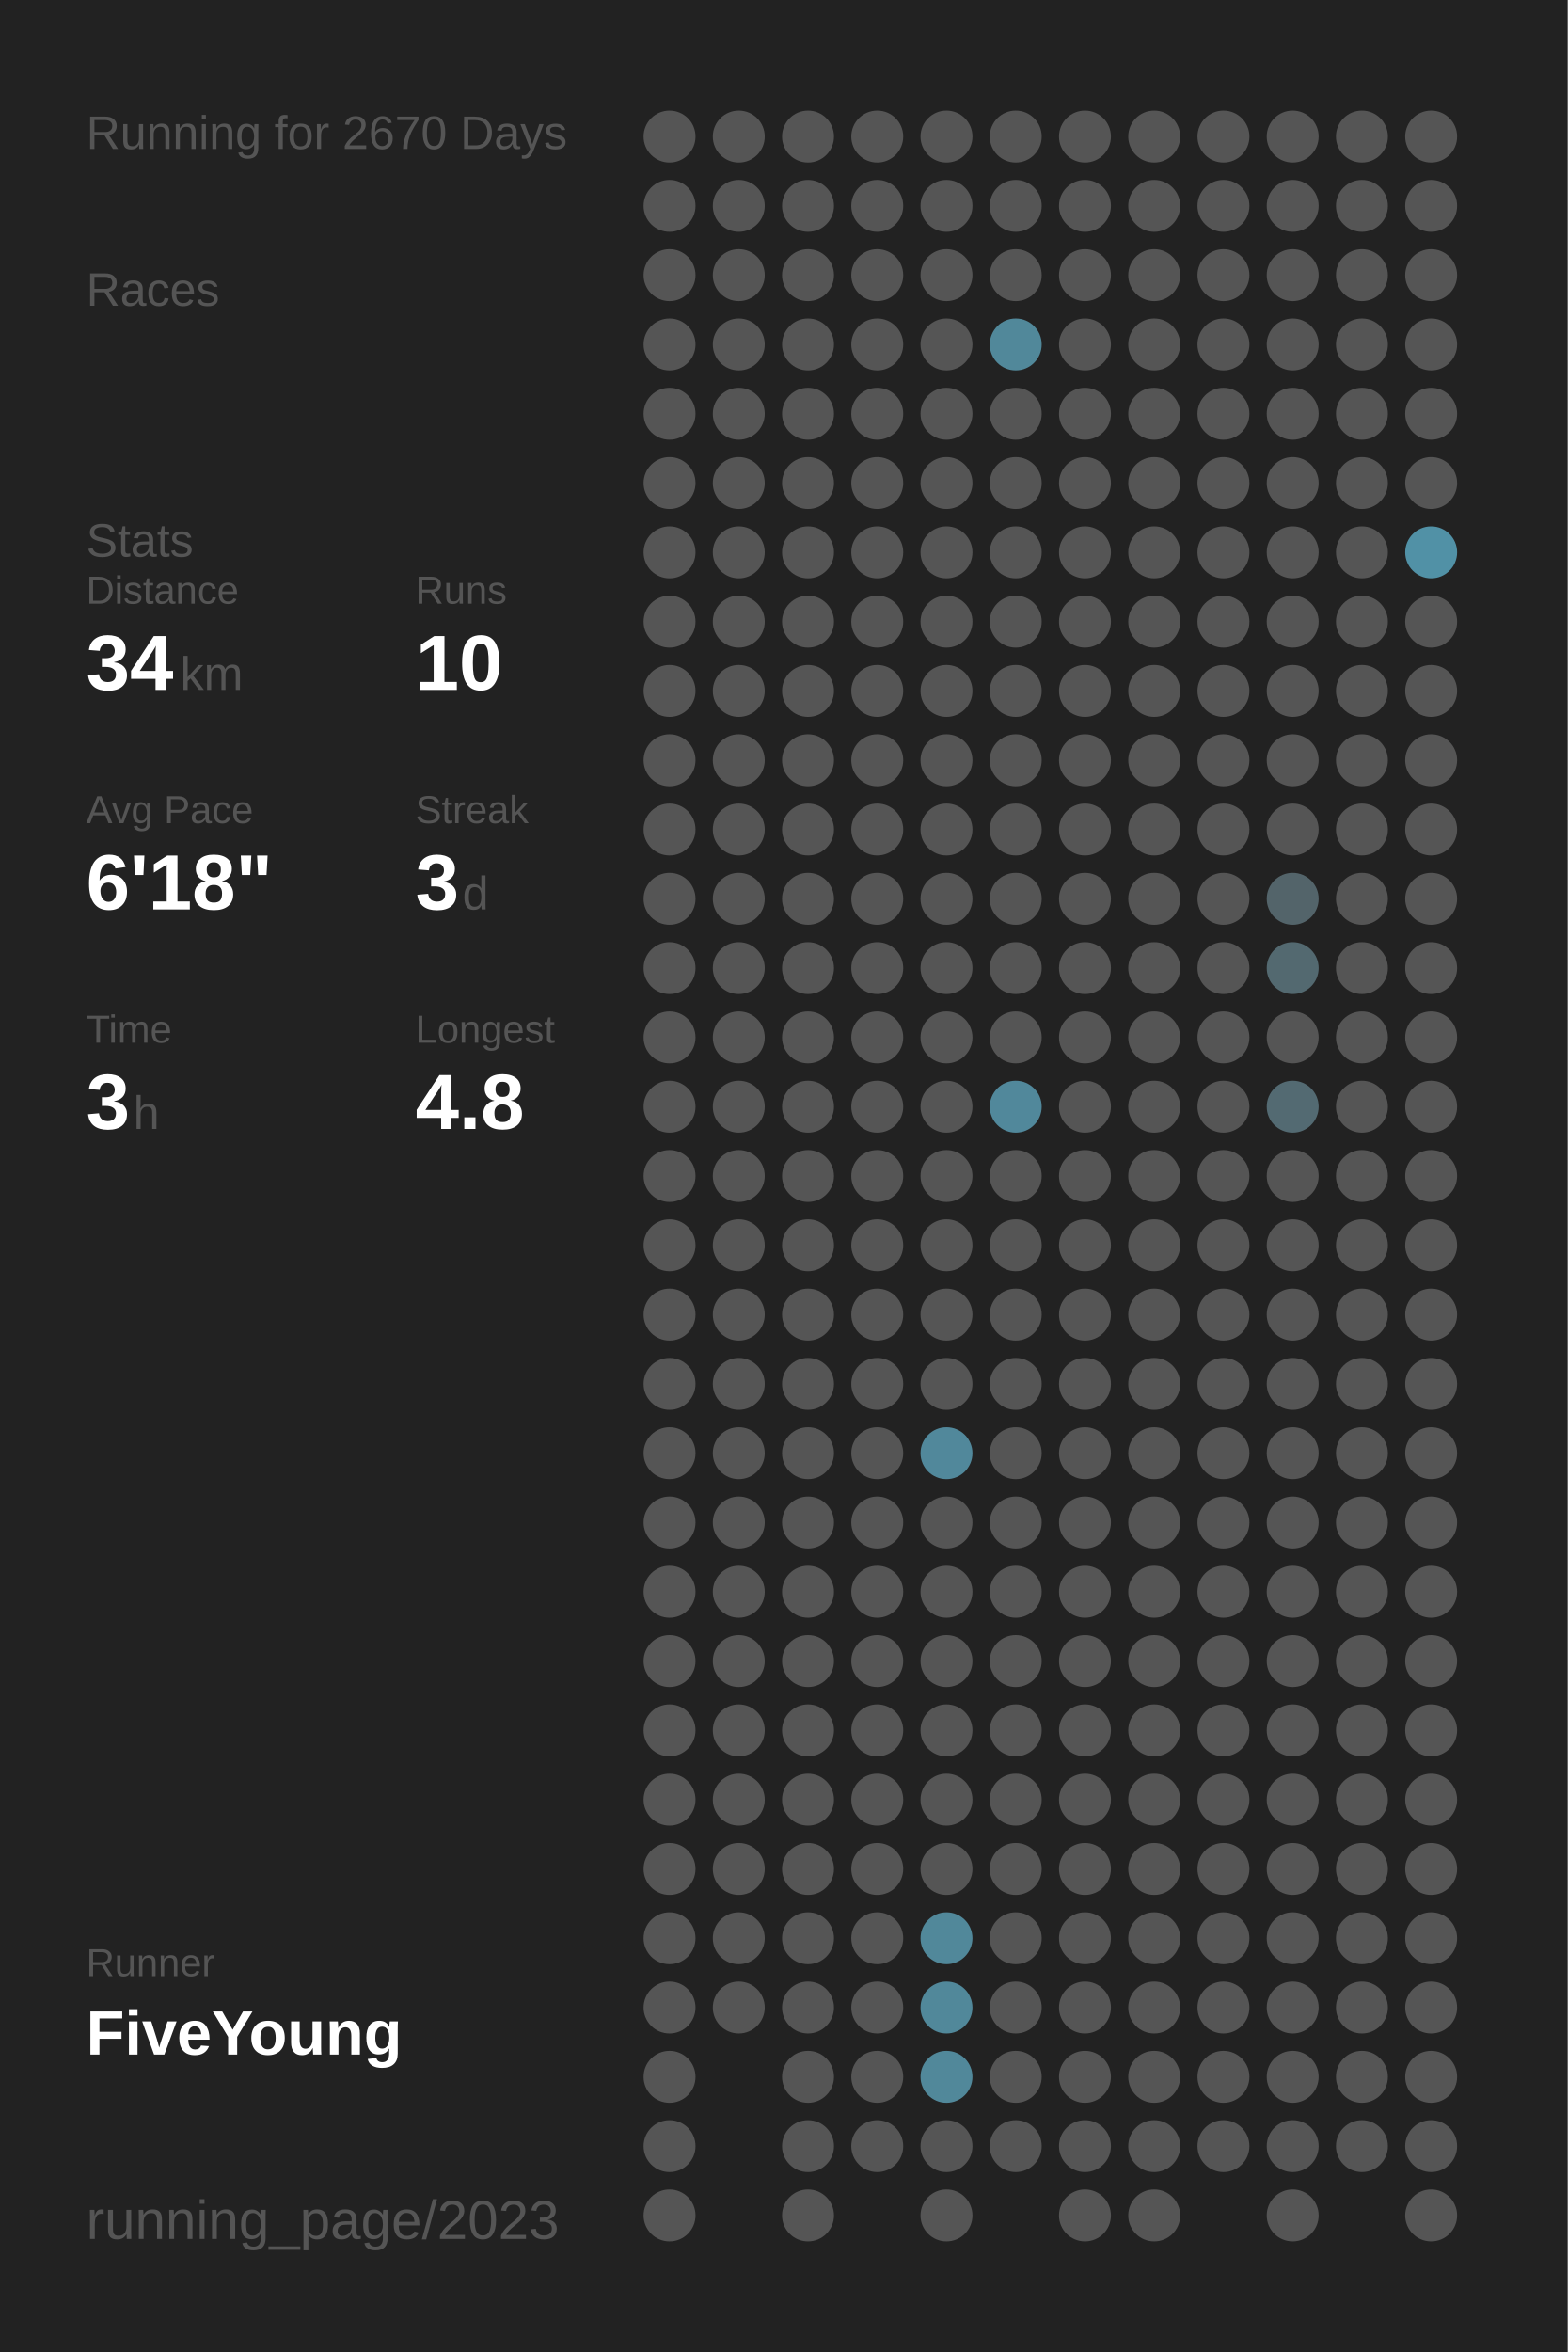
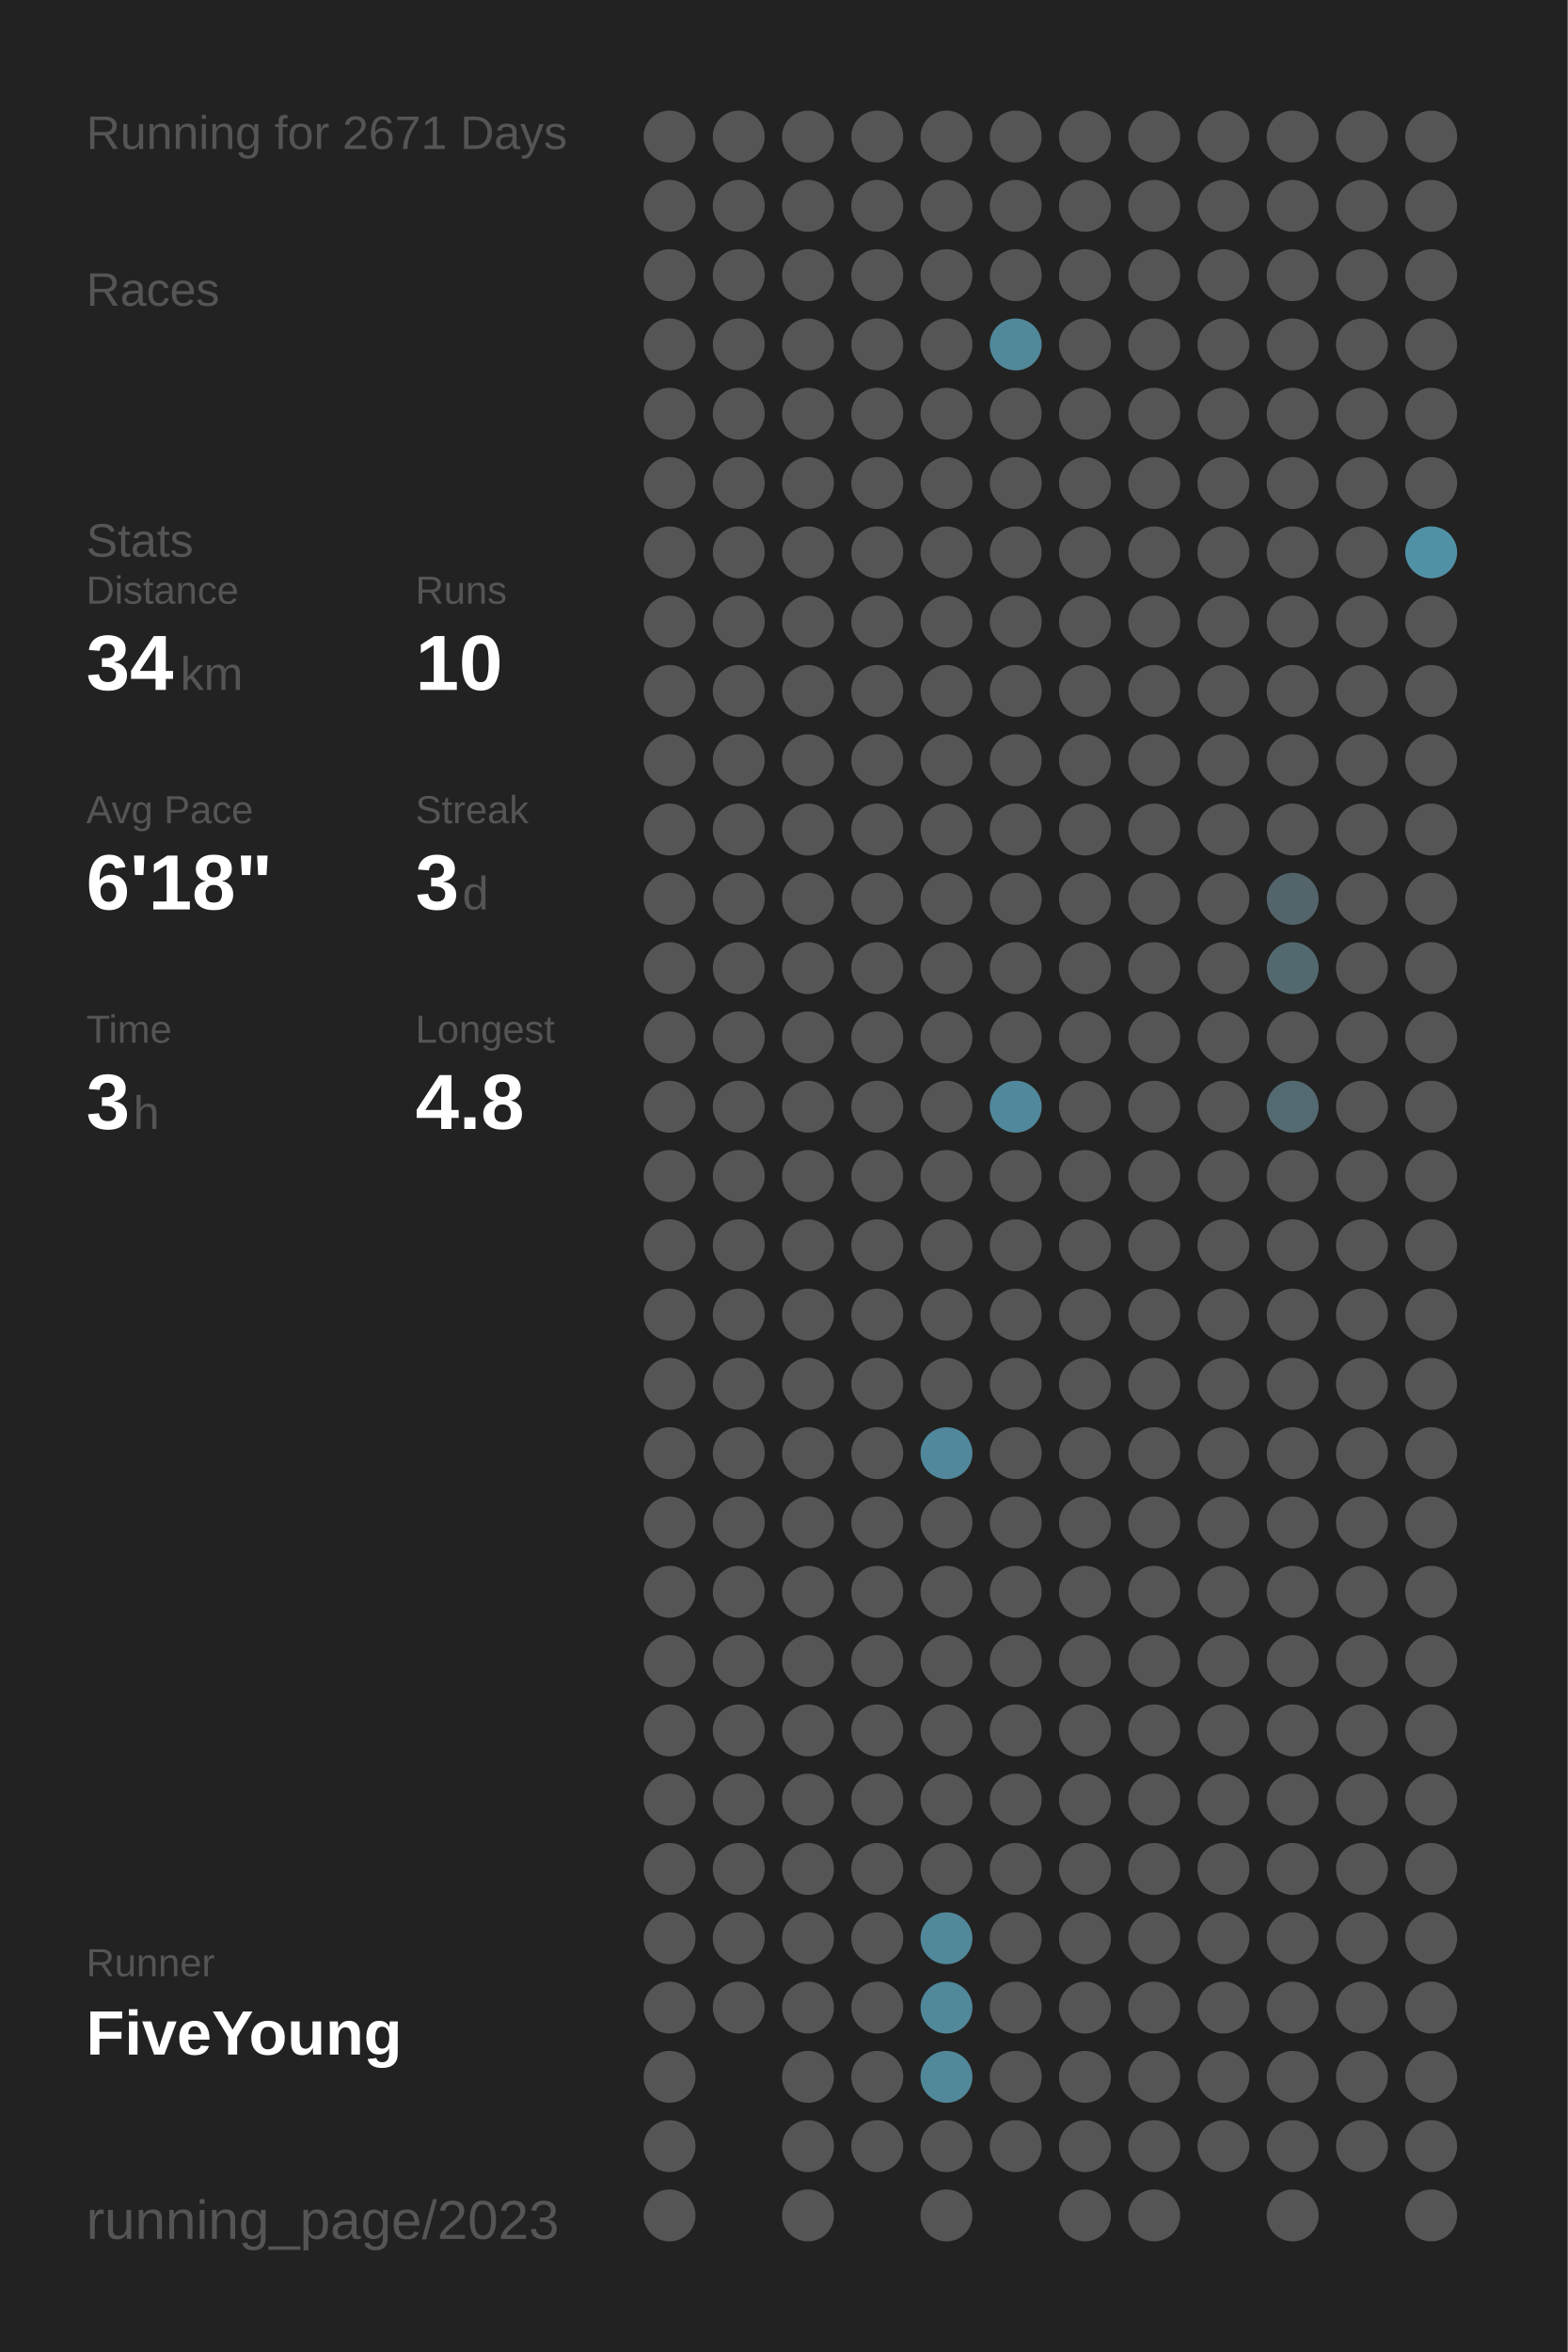
<svg xmlns="http://www.w3.org/2000/svg" baseProfile="full" height="300mm" version="1.1" viewBox="0,0,200,300" width="200mm">
  <defs />
  <rect fill="#222222" height="300" width="200" x="0" y="0" />
-   <text fill="#555555" style="font-size:6px; font-family:Arial;" x="11" y="19">Running for 2670 Days</text>
+   <text fill="#555555" style="font-size:6px; font-family:Arial;" x="11" y="19">Running for 2671 Days</text>
  <text fill="#555555" style="font-size:6px; font-family:Arial;" x="11" y="39">Races</text>
  <text fill="#555555" style="font-size:6px; font-family:Arial;" x="11" y="71">Stats</text>
  <text fill="#555555" style="font-size:5px; font-family:Arial;" x="11" y="77">Distance</text>
  <text fill="#FFFFFF" style="font-size:10px; font-family:Arial; font-weight:bold;" x="11" y="88">34</text>
  <text fill="#555555" style="font-size:6px; font-family:Arial;" x="23" y="88">km</text>
  <text fill="#555555" style="font-size:5px; font-family:Arial;" x="53" y="77">Runs</text>
  <text fill="#FFFFFF" style="font-size:10px; font-family:Arial; font-weight:bold;" x="53" y="88">10</text>
  <text fill="#555555" style="font-size:5px; font-family:Arial;" x="11" y="105">Avg Pace</text>
  <text fill="#FFFFFF" style="font-size:10px; font-family:Arial; font-weight:bold;" x="11" y="116">6'18"</text>
  <text fill="#555555" style="font-size:5px; font-family:Arial;" x="53" y="105">Streak</text>
  <text fill="#FFFFFF" style="font-size:10px; font-family:Arial; font-weight:bold;" x="53" y="116">3</text>
  <text fill="#555555" style="font-size:6px; font-family:Arial;" x="59" y="116">d</text>
  <text fill="#555555" style="font-size:5px; font-family:Arial;" x="11" y="133">Time</text>
  <text fill="#FFFFFF" style="font-size:10px; font-family:Arial; font-weight:bold;" x="11" y="144">3</text>
  <text fill="#555555" style="font-size:6px; font-family:Arial;" x="17" y="144">h</text>
  <text fill="#555555" style="font-size:5px; font-family:Arial;" x="53" y="133">Longest</text>
  <text fill="#FFFFFF" style="font-size:10px; font-family:Arial; font-weight:bold;" x="53" y="144">4.8</text>
  <text fill="#555555" style="font-size:5px; font-family:Arial;" x="11" y="252.065">Runner</text>
  <text fill="#FFFFFF" style="font-size:8px; font-family:Arial; font-weight:bold;" x="11" y="262.065">FiveYoung</text>
  <text fill="#555555" style="font-size:7px; font-family:Arial;" x="11" y="285.581">running_page/2023</text>
  <circle cx="85.417" cy="17.419" fill="#555555" r="3.312" />
  <circle cx="85.417" cy="26.258" fill="#555555" r="3.312" />
  <circle cx="85.417" cy="35.097" fill="#555555" r="3.312" />
  <circle cx="85.417" cy="43.935" fill="#555555" r="3.312" />
  <circle cx="85.417" cy="52.774" fill="#555555" r="3.312" />
  <circle cx="85.417" cy="61.613" fill="#555555" r="3.312" />
  <circle cx="85.417" cy="70.452" fill="#555555" r="3.312" />
  <circle cx="85.417" cy="79.29" fill="#555555" r="3.312" />
  <circle cx="85.417" cy="88.129" fill="#555555" r="3.312" />
  <circle cx="85.417" cy="96.968" fill="#555555" r="3.312" />
  <circle cx="85.417" cy="105.806" fill="#555555" r="3.312" />
  <circle cx="85.417" cy="114.645" fill="#555555" r="3.312" />
  <circle cx="85.417" cy="123.484" fill="#555555" r="3.312" />
  <circle cx="85.417" cy="132.323" fill="#555555" r="3.312" />
  <circle cx="85.417" cy="141.161" fill="#555555" r="3.312" />
  <circle cx="85.417" cy="150" fill="#555555" r="3.312" />
  <circle cx="85.417" cy="158.839" fill="#555555" r="3.312" />
  <circle cx="85.417" cy="167.677" fill="#555555" r="3.312" />
  <circle cx="85.417" cy="176.516" fill="#555555" r="3.312" />
  <circle cx="85.417" cy="185.355" fill="#555555" r="3.312" />
  <circle cx="85.417" cy="194.194" fill="#555555" r="3.312" />
  <circle cx="85.417" cy="203.032" fill="#555555" r="3.312" />
  <circle cx="85.417" cy="211.871" fill="#555555" r="3.312" />
  <circle cx="85.417" cy="220.71" fill="#555555" r="3.312" />
  <circle cx="85.417" cy="229.548" fill="#555555" r="3.312" />
  <circle cx="85.417" cy="238.387" fill="#555555" r="3.312" />
  <circle cx="85.417" cy="247.226" fill="#555555" r="3.312" />
  <circle cx="85.417" cy="256.065" fill="#555555" r="3.312" />
  <circle cx="85.417" cy="264.903" fill="#555555" r="3.312" />
  <circle cx="85.417" cy="273.742" fill="#555555" r="3.312" />
  <circle cx="85.417" cy="282.581" fill="#555555" r="3.312" />
  <circle cx="94.25" cy="17.419" fill="#555555" r="3.312" />
  <circle cx="94.25" cy="26.258" fill="#555555" r="3.312" />
  <circle cx="94.25" cy="35.097" fill="#555555" r="3.312" />
  <circle cx="94.25" cy="43.935" fill="#555555" r="3.312" />
  <circle cx="94.25" cy="52.774" fill="#555555" r="3.312" />
  <circle cx="94.25" cy="61.613" fill="#555555" r="3.312" />
  <circle cx="94.25" cy="70.452" fill="#555555" r="3.312" />
  <circle cx="94.25" cy="79.29" fill="#555555" r="3.312" />
  <circle cx="94.25" cy="88.129" fill="#555555" r="3.312" />
  <circle cx="94.25" cy="96.968" fill="#555555" r="3.312" />
  <circle cx="94.25" cy="105.806" fill="#555555" r="3.312" />
  <circle cx="94.25" cy="114.645" fill="#555555" r="3.312" />
  <circle cx="94.25" cy="123.484" fill="#555555" r="3.312" />
  <circle cx="94.25" cy="132.323" fill="#555555" r="3.312" />
  <circle cx="94.25" cy="141.161" fill="#555555" r="3.312" />
  <circle cx="94.25" cy="150" fill="#555555" r="3.312" />
  <circle cx="94.25" cy="158.839" fill="#555555" r="3.312" />
  <circle cx="94.25" cy="167.677" fill="#555555" r="3.312" />
  <circle cx="94.25" cy="176.516" fill="#555555" r="3.312" />
  <circle cx="94.25" cy="185.355" fill="#555555" r="3.312" />
  <circle cx="94.25" cy="194.194" fill="#555555" r="3.312" />
  <circle cx="94.25" cy="203.032" fill="#555555" r="3.312" />
  <circle cx="94.25" cy="211.871" fill="#555555" r="3.312" />
  <circle cx="94.25" cy="220.71" fill="#555555" r="3.312" />
  <circle cx="94.25" cy="229.548" fill="#555555" r="3.312" />
  <circle cx="94.25" cy="238.387" fill="#555555" r="3.312" />
  <circle cx="94.25" cy="247.226" fill="#555555" r="3.312" />
  <circle cx="94.25" cy="256.065" fill="#555555" r="3.312" />
  <circle cx="103.083" cy="17.419" fill="#555555" r="3.312" />
  <circle cx="103.083" cy="26.258" fill="#555555" r="3.312" />
  <circle cx="103.083" cy="35.097" fill="#555555" r="3.312" />
  <circle cx="103.083" cy="43.935" fill="#555555" r="3.312" />
  <circle cx="103.083" cy="52.774" fill="#555555" r="3.312" />
  <circle cx="103.083" cy="61.613" fill="#555555" r="3.312" />
  <circle cx="103.083" cy="70.452" fill="#555555" r="3.312" />
  <circle cx="103.083" cy="79.29" fill="#555555" r="3.312" />
  <circle cx="103.083" cy="88.129" fill="#555555" r="3.312" />
  <circle cx="103.083" cy="96.968" fill="#555555" r="3.312" />
  <circle cx="103.083" cy="105.806" fill="#555555" r="3.312" />
  <circle cx="103.083" cy="114.645" fill="#555555" r="3.312" />
  <circle cx="103.083" cy="123.484" fill="#555555" r="3.312" />
  <circle cx="103.083" cy="132.323" fill="#555555" r="3.312" />
  <circle cx="103.083" cy="141.161" fill="#555555" r="3.312" />
  <circle cx="103.083" cy="150" fill="#555555" r="3.312" />
  <circle cx="103.083" cy="158.839" fill="#555555" r="3.312" />
  <circle cx="103.083" cy="167.677" fill="#555555" r="3.312" />
  <circle cx="103.083" cy="176.516" fill="#555555" r="3.312" />
  <circle cx="103.083" cy="185.355" fill="#555555" r="3.312" />
  <circle cx="103.083" cy="194.194" fill="#555555" r="3.312" />
  <circle cx="103.083" cy="203.032" fill="#555555" r="3.312" />
  <circle cx="103.083" cy="211.871" fill="#555555" r="3.312" />
  <circle cx="103.083" cy="220.71" fill="#555555" r="3.312" />
  <circle cx="103.083" cy="229.548" fill="#555555" r="3.312" />
  <circle cx="103.083" cy="238.387" fill="#555555" r="3.312" />
  <circle cx="103.083" cy="247.226" fill="#555555" r="3.312" />
  <circle cx="103.083" cy="256.065" fill="#555555" r="3.312" />
  <circle cx="103.083" cy="264.903" fill="#555555" r="3.312" />
  <circle cx="103.083" cy="273.742" fill="#555555" r="3.312" />
  <circle cx="103.083" cy="282.581" fill="#555555" r="3.312" />
  <circle cx="111.917" cy="17.419" fill="#555555" r="3.312" />
  <circle cx="111.917" cy="26.258" fill="#555555" r="3.312" />
  <circle cx="111.917" cy="35.097" fill="#555555" r="3.312" />
  <circle cx="111.917" cy="43.935" fill="#555555" r="3.312" />
  <circle cx="111.917" cy="52.774" fill="#555555" r="3.312" />
  <circle cx="111.917" cy="61.613" fill="#555555" r="3.312" />
  <circle cx="111.917" cy="70.452" fill="#555555" r="3.312" />
  <circle cx="111.917" cy="79.29" fill="#555555" r="3.312" />
  <circle cx="111.917" cy="88.129" fill="#555555" r="3.312" />
  <circle cx="111.917" cy="96.968" fill="#555555" r="3.312" />
  <circle cx="111.917" cy="105.806" fill="#555555" r="3.312" />
  <circle cx="111.917" cy="114.645" fill="#555555" r="3.312" />
  <circle cx="111.917" cy="123.484" fill="#555555" r="3.312" />
  <circle cx="111.917" cy="132.323" fill="#555555" r="3.312" />
  <circle cx="111.917" cy="141.161" fill="#555555" r="3.312" />
  <circle cx="111.917" cy="150" fill="#555555" r="3.312" />
  <circle cx="111.917" cy="158.839" fill="#555555" r="3.312" />
  <circle cx="111.917" cy="167.677" fill="#555555" r="3.312" />
  <circle cx="111.917" cy="176.516" fill="#555555" r="3.312" />
  <circle cx="111.917" cy="185.355" fill="#555555" r="3.312" />
  <circle cx="111.917" cy="194.194" fill="#555555" r="3.312" />
  <circle cx="111.917" cy="203.032" fill="#555555" r="3.312" />
  <circle cx="111.917" cy="211.871" fill="#555555" r="3.312" />
  <circle cx="111.917" cy="220.71" fill="#555555" r="3.312" />
  <circle cx="111.917" cy="229.548" fill="#555555" r="3.312" />
  <circle cx="111.917" cy="238.387" fill="#555555" r="3.312" />
  <circle cx="111.917" cy="247.226" fill="#555555" r="3.312" />
  <circle cx="111.917" cy="256.065" fill="#555555" r="3.312" />
  <circle cx="111.917" cy="264.903" fill="#555555" r="3.312" />
  <circle cx="111.917" cy="273.742" fill="#555555" r="3.312" />
  <circle cx="120.75" cy="17.419" fill="#555555" r="3.312" />
  <circle cx="120.75" cy="26.258" fill="#555555" r="3.312" />
  <circle cx="120.75" cy="35.097" fill="#555555" r="3.312" />
  <circle cx="120.75" cy="43.935" fill="#555555" r="3.312" />
  <circle cx="120.75" cy="52.774" fill="#555555" r="3.312" />
  <circle cx="120.75" cy="61.613" fill="#555555" r="3.312" />
  <circle cx="120.75" cy="70.452" fill="#555555" r="3.312" />
  <circle cx="120.75" cy="79.29" fill="#555555" r="3.312" />
  <circle cx="120.75" cy="88.129" fill="#555555" r="3.312" />
  <circle cx="120.75" cy="96.968" fill="#555555" r="3.312" />
  <circle cx="120.75" cy="105.806" fill="#555555" r="3.312" />
  <circle cx="120.75" cy="114.645" fill="#555555" r="3.312" />
  <circle cx="120.75" cy="123.484" fill="#555555" r="3.312" />
  <circle cx="120.75" cy="132.323" fill="#555555" r="3.312" />
  <circle cx="120.75" cy="141.161" fill="#555555" r="3.312" />
  <circle cx="120.75" cy="150" fill="#555555" r="3.312" />
  <circle cx="120.75" cy="158.839" fill="#555555" r="3.312" />
  <circle cx="120.75" cy="167.677" fill="#555555" r="3.312" />
  <circle cx="120.75" cy="176.516" fill="#555555" r="3.312" />
  <circle cx="120.75" cy="185.355" fill="#51889b" r="3.312" />
  <circle cx="120.75" cy="194.194" fill="#555555" r="3.312" />
  <circle cx="120.75" cy="203.032" fill="#555555" r="3.312" />
  <circle cx="120.75" cy="211.871" fill="#555555" r="3.312" />
  <circle cx="120.75" cy="220.71" fill="#555555" r="3.312" />
  <circle cx="120.75" cy="229.548" fill="#555555" r="3.312" />
  <circle cx="120.75" cy="238.387" fill="#555555" r="3.312" />
  <circle cx="120.75" cy="247.226" fill="#51889a" r="3.312" />
  <circle cx="120.75" cy="256.065" fill="#51889a" r="3.312" />
  <circle cx="120.75" cy="264.903" fill="#51889a" r="3.312" />
  <circle cx="120.75" cy="273.742" fill="#555555" r="3.312" />
  <circle cx="120.75" cy="282.581" fill="#555555" r="3.312" />
  <circle cx="129.583" cy="17.419" fill="#555555" r="3.312" />
  <circle cx="129.583" cy="26.258" fill="#555555" r="3.312" />
  <circle cx="129.583" cy="35.097" fill="#555555" r="3.312" />
  <circle cx="129.583" cy="43.935" fill="#51889a" r="3.312" />
  <circle cx="129.583" cy="52.774" fill="#555555" r="3.312" />
  <circle cx="129.583" cy="61.613" fill="#555555" r="3.312" />
  <circle cx="129.583" cy="70.452" fill="#555555" r="3.312" />
  <circle cx="129.583" cy="79.29" fill="#555555" r="3.312" />
  <circle cx="129.583" cy="88.129" fill="#555555" r="3.312" />
  <circle cx="129.583" cy="96.968" fill="#555555" r="3.312" />
  <circle cx="129.583" cy="105.806" fill="#555555" r="3.312" />
  <circle cx="129.583" cy="114.645" fill="#555555" r="3.312" />
  <circle cx="129.583" cy="123.484" fill="#555555" r="3.312" />
  <circle cx="129.583" cy="132.323" fill="#555555" r="3.312" />
  <circle cx="129.583" cy="141.161" fill="#51889b" r="3.312" />
  <circle cx="129.583" cy="150" fill="#555555" r="3.312" />
  <circle cx="129.583" cy="158.839" fill="#555555" r="3.312" />
  <circle cx="129.583" cy="167.677" fill="#555555" r="3.312" />
  <circle cx="129.583" cy="176.516" fill="#555555" r="3.312" />
  <circle cx="129.583" cy="185.355" fill="#555555" r="3.312" />
  <circle cx="129.583" cy="194.194" fill="#555555" r="3.312" />
  <circle cx="129.583" cy="203.032" fill="#555555" r="3.312" />
  <circle cx="129.583" cy="211.871" fill="#555555" r="3.312" />
  <circle cx="129.583" cy="220.71" fill="#555555" r="3.312" />
  <circle cx="129.583" cy="229.548" fill="#555555" r="3.312" />
  <circle cx="129.583" cy="238.387" fill="#555555" r="3.312" />
  <circle cx="129.583" cy="247.226" fill="#555555" r="3.312" />
  <circle cx="129.583" cy="256.065" fill="#555555" r="3.312" />
  <circle cx="129.583" cy="264.903" fill="#555555" r="3.312" />
  <circle cx="129.583" cy="273.742" fill="#555555" r="3.312" />
  <circle cx="138.417" cy="17.419" fill="#555555" r="3.312" />
  <circle cx="138.417" cy="26.258" fill="#555555" r="3.312" />
  <circle cx="138.417" cy="35.097" fill="#555555" r="3.312" />
  <circle cx="138.417" cy="43.935" fill="#555555" r="3.312" />
  <circle cx="138.417" cy="52.774" fill="#555555" r="3.312" />
  <circle cx="138.417" cy="61.613" fill="#555555" r="3.312" />
  <circle cx="138.417" cy="70.452" fill="#555555" r="3.312" />
  <circle cx="138.417" cy="79.29" fill="#555555" r="3.312" />
  <circle cx="138.417" cy="88.129" fill="#555555" r="3.312" />
  <circle cx="138.417" cy="96.968" fill="#555555" r="3.312" />
  <circle cx="138.417" cy="105.806" fill="#555555" r="3.312" />
  <circle cx="138.417" cy="114.645" fill="#555555" r="3.312" />
  <circle cx="138.417" cy="123.484" fill="#555555" r="3.312" />
  <circle cx="138.417" cy="132.323" fill="#555555" r="3.312" />
  <circle cx="138.417" cy="141.161" fill="#555555" r="3.312" />
  <circle cx="138.417" cy="150" fill="#555555" r="3.312" />
  <circle cx="138.417" cy="158.839" fill="#555555" r="3.312" />
  <circle cx="138.417" cy="167.677" fill="#555555" r="3.312" />
  <circle cx="138.417" cy="176.516" fill="#555555" r="3.312" />
  <circle cx="138.417" cy="185.355" fill="#555555" r="3.312" />
  <circle cx="138.417" cy="194.194" fill="#555555" r="3.312" />
  <circle cx="138.417" cy="203.032" fill="#555555" r="3.312" />
  <circle cx="138.417" cy="211.871" fill="#555555" r="3.312" />
  <circle cx="138.417" cy="220.71" fill="#555555" r="3.312" />
  <circle cx="138.417" cy="229.548" fill="#555555" r="3.312" />
  <circle cx="138.417" cy="238.387" fill="#555555" r="3.312" />
  <circle cx="138.417" cy="247.226" fill="#555555" r="3.312" />
  <circle cx="138.417" cy="256.065" fill="#555555" r="3.312" />
  <circle cx="138.417" cy="264.903" fill="#555555" r="3.312" />
  <circle cx="138.417" cy="273.742" fill="#555555" r="3.312" />
  <circle cx="138.417" cy="282.581" fill="#555555" r="3.312" />
  <circle cx="147.25" cy="17.419" fill="#555555" r="3.312" />
  <circle cx="147.25" cy="26.258" fill="#555555" r="3.312" />
  <circle cx="147.25" cy="35.097" fill="#555555" r="3.312" />
  <circle cx="147.25" cy="43.935" fill="#555555" r="3.312" />
  <circle cx="147.25" cy="52.774" fill="#555555" r="3.312" />
  <circle cx="147.25" cy="61.613" fill="#555555" r="3.312" />
  <circle cx="147.25" cy="70.452" fill="#555555" r="3.312" />
  <circle cx="147.25" cy="79.29" fill="#555555" r="3.312" />
  <circle cx="147.25" cy="88.129" fill="#555555" r="3.312" />
  <circle cx="147.25" cy="96.968" fill="#555555" r="3.312" />
  <circle cx="147.25" cy="105.806" fill="#555555" r="3.312" />
  <circle cx="147.25" cy="114.645" fill="#555555" r="3.312" />
  <circle cx="147.25" cy="123.484" fill="#555555" r="3.312" />
  <circle cx="147.25" cy="132.323" fill="#555555" r="3.312" />
  <circle cx="147.25" cy="141.161" fill="#555555" r="3.312" />
  <circle cx="147.25" cy="150" fill="#555555" r="3.312" />
  <circle cx="147.25" cy="158.839" fill="#555555" r="3.312" />
  <circle cx="147.25" cy="167.677" fill="#555555" r="3.312" />
  <circle cx="147.25" cy="176.516" fill="#555555" r="3.312" />
  <circle cx="147.25" cy="185.355" fill="#555555" r="3.312" />
  <circle cx="147.25" cy="194.194" fill="#555555" r="3.312" />
  <circle cx="147.25" cy="203.032" fill="#555555" r="3.312" />
  <circle cx="147.25" cy="211.871" fill="#555555" r="3.312" />
  <circle cx="147.25" cy="220.71" fill="#555555" r="3.312" />
  <circle cx="147.25" cy="229.548" fill="#555555" r="3.312" />
  <circle cx="147.25" cy="238.387" fill="#555555" r="3.312" />
  <circle cx="147.25" cy="247.226" fill="#555555" r="3.312" />
  <circle cx="147.25" cy="256.065" fill="#555555" r="3.312" />
  <circle cx="147.25" cy="264.903" fill="#555555" r="3.312" />
  <circle cx="147.25" cy="273.742" fill="#555555" r="3.312" />
  <circle cx="147.25" cy="282.581" fill="#555555" r="3.312" />
  <circle cx="156.083" cy="17.419" fill="#555555" r="3.312" />
  <circle cx="156.083" cy="26.258" fill="#555555" r="3.312" />
  <circle cx="156.083" cy="35.097" fill="#555555" r="3.312" />
  <circle cx="156.083" cy="43.935" fill="#555555" r="3.312" />
  <circle cx="156.083" cy="52.774" fill="#555555" r="3.312" />
  <circle cx="156.083" cy="61.613" fill="#555555" r="3.312" />
  <circle cx="156.083" cy="70.452" fill="#555555" r="3.312" />
  <circle cx="156.083" cy="79.29" fill="#555555" r="3.312" />
  <circle cx="156.083" cy="88.129" fill="#555555" r="3.312" />
  <circle cx="156.083" cy="96.968" fill="#555555" r="3.312" />
  <circle cx="156.083" cy="105.806" fill="#555555" r="3.312" />
  <circle cx="156.083" cy="114.645" fill="#555555" r="3.312" />
  <circle cx="156.083" cy="123.484" fill="#555555" r="3.312" />
  <circle cx="156.083" cy="132.323" fill="#555555" r="3.312" />
  <circle cx="156.083" cy="141.161" fill="#555555" r="3.312" />
  <circle cx="156.083" cy="150" fill="#555555" r="3.312" />
  <circle cx="156.083" cy="158.839" fill="#555555" r="3.312" />
  <circle cx="156.083" cy="167.677" fill="#555555" r="3.312" />
  <circle cx="156.083" cy="176.516" fill="#555555" r="3.312" />
  <circle cx="156.083" cy="185.355" fill="#555555" r="3.312" />
  <circle cx="156.083" cy="194.194" fill="#555555" r="3.312" />
  <circle cx="156.083" cy="203.032" fill="#555555" r="3.312" />
  <circle cx="156.083" cy="211.871" fill="#555555" r="3.312" />
  <circle cx="156.083" cy="220.71" fill="#555555" r="3.312" />
  <circle cx="156.083" cy="229.548" fill="#555555" r="3.312" />
  <circle cx="156.083" cy="238.387" fill="#555555" r="3.312" />
  <circle cx="156.083" cy="247.226" fill="#555555" r="3.312" />
  <circle cx="156.083" cy="256.065" fill="#555555" r="3.312" />
  <circle cx="156.083" cy="264.903" fill="#555555" r="3.312" />
  <circle cx="156.083" cy="273.742" fill="#555555" r="3.312" />
  <circle cx="164.917" cy="17.419" fill="#555555" r="3.312" />
  <circle cx="164.917" cy="26.258" fill="#555555" r="3.312" />
  <circle cx="164.917" cy="35.097" fill="#555555" r="3.312" />
  <circle cx="164.917" cy="43.935" fill="#555555" r="3.312" />
  <circle cx="164.917" cy="52.774" fill="#555555" r="3.312" />
  <circle cx="164.917" cy="61.613" fill="#555555" r="3.312" />
  <circle cx="164.917" cy="70.452" fill="#555555" r="3.312" />
  <circle cx="164.917" cy="79.29" fill="#555555" r="3.312" />
  <circle cx="164.917" cy="88.129" fill="#555555" r="3.312" />
  <circle cx="164.917" cy="96.968" fill="#555555" r="3.312" />
  <circle cx="164.917" cy="105.806" fill="#555555" r="3.312" />
  <circle cx="164.917" cy="114.645" fill="#53646a" r="3.312" />
  <circle cx="164.917" cy="123.484" fill="#536970" r="3.312" />
  <circle cx="164.917" cy="132.323" fill="#555555" r="3.312" />
  <circle cx="164.917" cy="141.161" fill="#536a72" r="3.312" />
  <circle cx="164.917" cy="150" fill="#555555" r="3.312" />
  <circle cx="164.917" cy="158.839" fill="#555555" r="3.312" />
  <circle cx="164.917" cy="167.677" fill="#555555" r="3.312" />
  <circle cx="164.917" cy="176.516" fill="#555555" r="3.312" />
  <circle cx="164.917" cy="185.355" fill="#555555" r="3.312" />
  <circle cx="164.917" cy="194.194" fill="#555555" r="3.312" />
  <circle cx="164.917" cy="203.032" fill="#555555" r="3.312" />
  <circle cx="164.917" cy="211.871" fill="#555555" r="3.312" />
  <circle cx="164.917" cy="220.71" fill="#555555" r="3.312" />
  <circle cx="164.917" cy="229.548" fill="#555555" r="3.312" />
  <circle cx="164.917" cy="238.387" fill="#555555" r="3.312" />
  <circle cx="164.917" cy="247.226" fill="#555555" r="3.312" />
  <circle cx="164.917" cy="256.065" fill="#555555" r="3.312" />
  <circle cx="164.917" cy="264.903" fill="#555555" r="3.312" />
  <circle cx="164.917" cy="273.742" fill="#555555" r="3.312" />
  <circle cx="164.917" cy="282.581" fill="#555555" r="3.312" />
  <circle cx="173.75" cy="17.419" fill="#555555" r="3.312" />
  <circle cx="173.75" cy="26.258" fill="#555555" r="3.312" />
  <circle cx="173.75" cy="35.097" fill="#555555" r="3.312" />
  <circle cx="173.75" cy="43.935" fill="#555555" r="3.312" />
  <circle cx="173.75" cy="52.774" fill="#555555" r="3.312" />
  <circle cx="173.75" cy="61.613" fill="#555555" r="3.312" />
  <circle cx="173.75" cy="70.452" fill="#555555" r="3.312" />
  <circle cx="173.75" cy="79.29" fill="#555555" r="3.312" />
  <circle cx="173.75" cy="88.129" fill="#555555" r="3.312" />
  <circle cx="173.75" cy="96.968" fill="#555555" r="3.312" />
  <circle cx="173.75" cy="105.806" fill="#555555" r="3.312" />
  <circle cx="173.75" cy="114.645" fill="#555555" r="3.312" />
  <circle cx="173.75" cy="123.484" fill="#555555" r="3.312" />
  <circle cx="173.75" cy="132.323" fill="#555555" r="3.312" />
  <circle cx="173.75" cy="141.161" fill="#555555" r="3.312" />
  <circle cx="173.75" cy="150" fill="#555555" r="3.312" />
  <circle cx="173.75" cy="158.839" fill="#555555" r="3.312" />
  <circle cx="173.75" cy="167.677" fill="#555555" r="3.312" />
  <circle cx="173.75" cy="176.516" fill="#555555" r="3.312" />
  <circle cx="173.75" cy="185.355" fill="#555555" r="3.312" />
  <circle cx="173.75" cy="194.194" fill="#555555" r="3.312" />
  <circle cx="173.75" cy="203.032" fill="#555555" r="3.312" />
  <circle cx="173.75" cy="211.871" fill="#555555" r="3.312" />
  <circle cx="173.75" cy="220.71" fill="#555555" r="3.312" />
  <circle cx="173.75" cy="229.548" fill="#555555" r="3.312" />
  <circle cx="173.75" cy="238.387" fill="#555555" r="3.312" />
  <circle cx="173.75" cy="247.226" fill="#555555" r="3.312" />
  <circle cx="173.75" cy="256.065" fill="#555555" r="3.312" />
  <circle cx="173.75" cy="264.903" fill="#555555" r="3.312" />
  <circle cx="173.75" cy="273.742" fill="#555555" r="3.312" />
  <circle cx="182.583" cy="17.419" fill="#555555" r="3.312" />
  <circle cx="182.583" cy="26.258" fill="#555555" r="3.312" />
  <circle cx="182.583" cy="35.097" fill="#555555" r="3.312" />
  <circle cx="182.583" cy="43.935" fill="#555555" r="3.312" />
  <circle cx="182.583" cy="52.774" fill="#555555" r="3.312" />
  <circle cx="182.583" cy="61.613" fill="#555555" r="3.312" />
  <circle cx="182.583" cy="70.452" fill="#5191a6" r="3.312" />
  <circle cx="182.583" cy="79.29" fill="#555555" r="3.312" />
  <circle cx="182.583" cy="88.129" fill="#555555" r="3.312" />
  <circle cx="182.583" cy="96.968" fill="#555555" r="3.312" />
  <circle cx="182.583" cy="105.806" fill="#555555" r="3.312" />
  <circle cx="182.583" cy="114.645" fill="#555555" r="3.312" />
  <circle cx="182.583" cy="123.484" fill="#555555" r="3.312" />
  <circle cx="182.583" cy="132.323" fill="#555555" r="3.312" />
  <circle cx="182.583" cy="141.161" fill="#555555" r="3.312" />
  <circle cx="182.583" cy="150" fill="#555555" r="3.312" />
  <circle cx="182.583" cy="158.839" fill="#555555" r="3.312" />
  <circle cx="182.583" cy="167.677" fill="#555555" r="3.312" />
  <circle cx="182.583" cy="176.516" fill="#555555" r="3.312" />
  <circle cx="182.583" cy="185.355" fill="#555555" r="3.312" />
  <circle cx="182.583" cy="194.194" fill="#555555" r="3.312" />
  <circle cx="182.583" cy="203.032" fill="#555555" r="3.312" />
  <circle cx="182.583" cy="211.871" fill="#555555" r="3.312" />
  <circle cx="182.583" cy="220.71" fill="#555555" r="3.312" />
  <circle cx="182.583" cy="229.548" fill="#555555" r="3.312" />
  <circle cx="182.583" cy="238.387" fill="#555555" r="3.312" />
  <circle cx="182.583" cy="247.226" fill="#555555" r="3.312" />
  <circle cx="182.583" cy="256.065" fill="#555555" r="3.312" />
  <circle cx="182.583" cy="264.903" fill="#555555" r="3.312" />
  <circle cx="182.583" cy="273.742" fill="#555555" r="3.312" />
  <circle cx="182.583" cy="282.581" fill="#555555" r="3.312" />
</svg>
